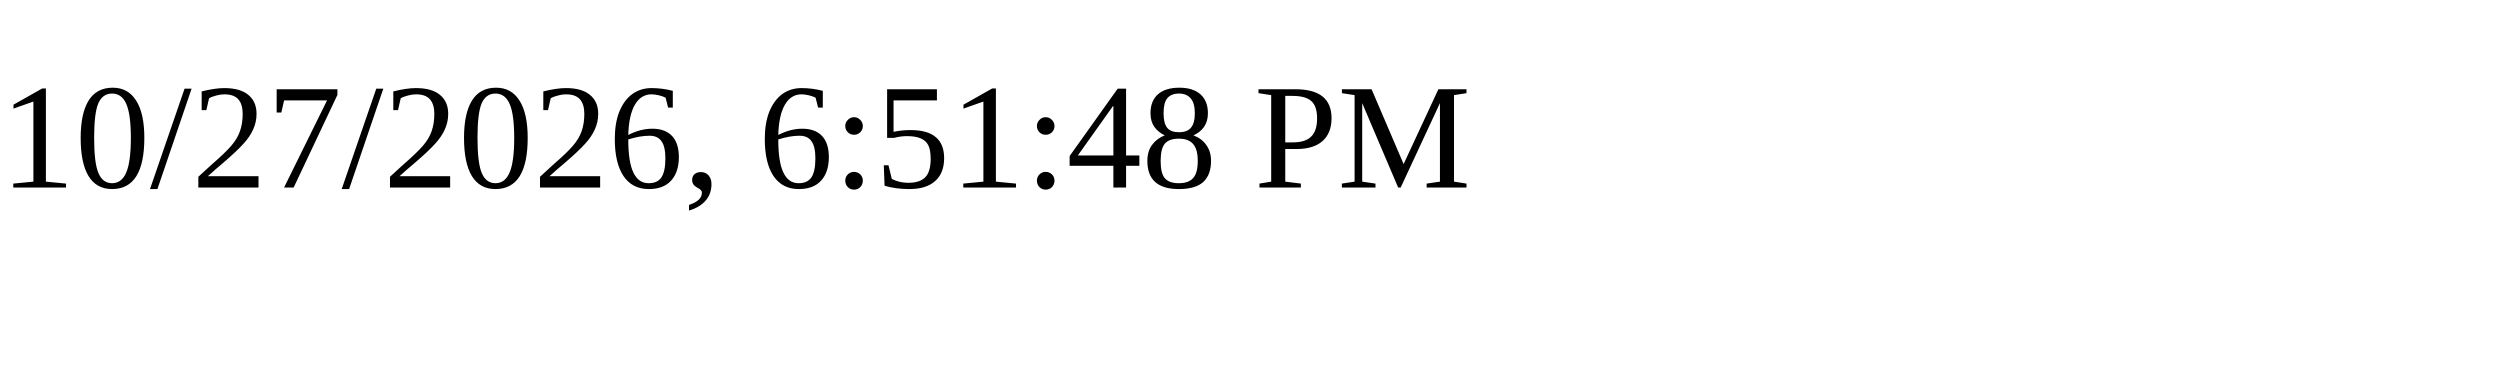
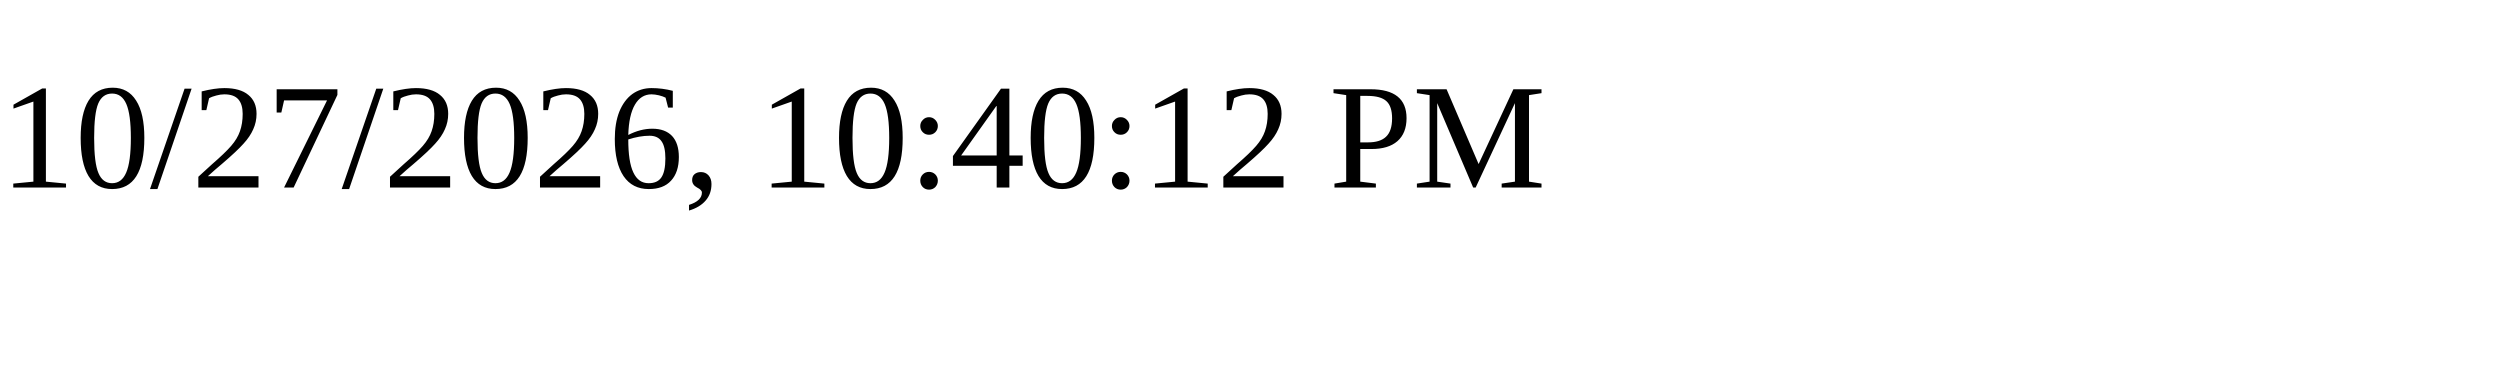
<svg xmlns="http://www.w3.org/2000/svg" height="30" width="200">
-   <text x="0" y="15">10/27/2026, 6:51:48 PM</text>
+   <text x="0" y="15">10/27/2026, 10:40:12 PM</text>
</svg>
